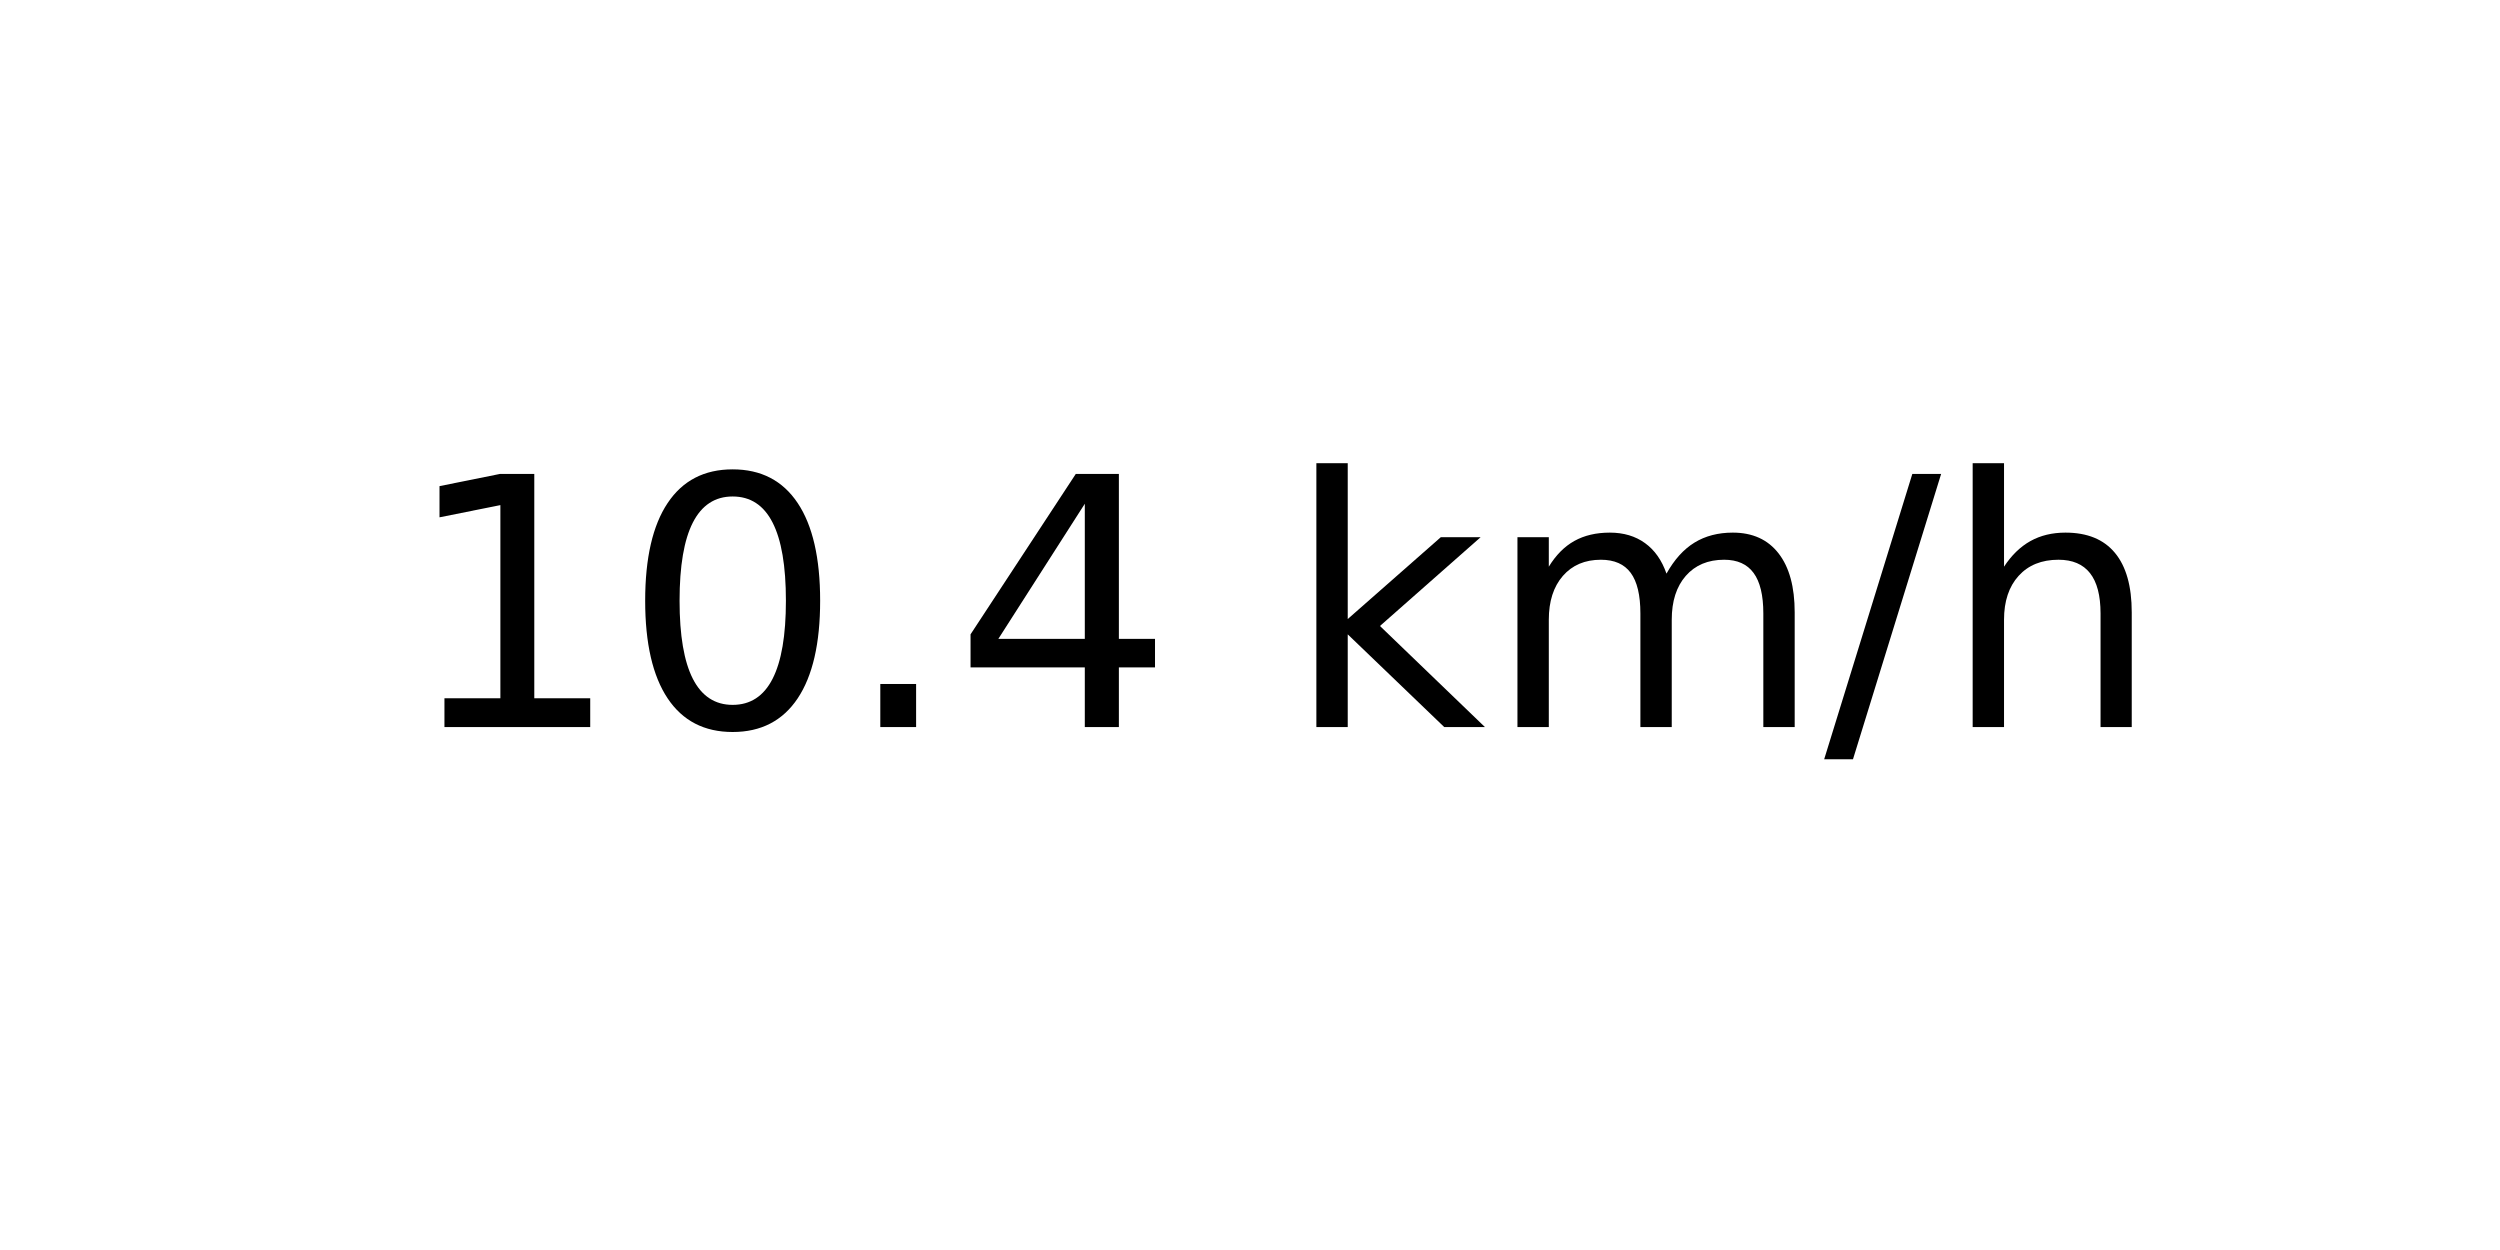
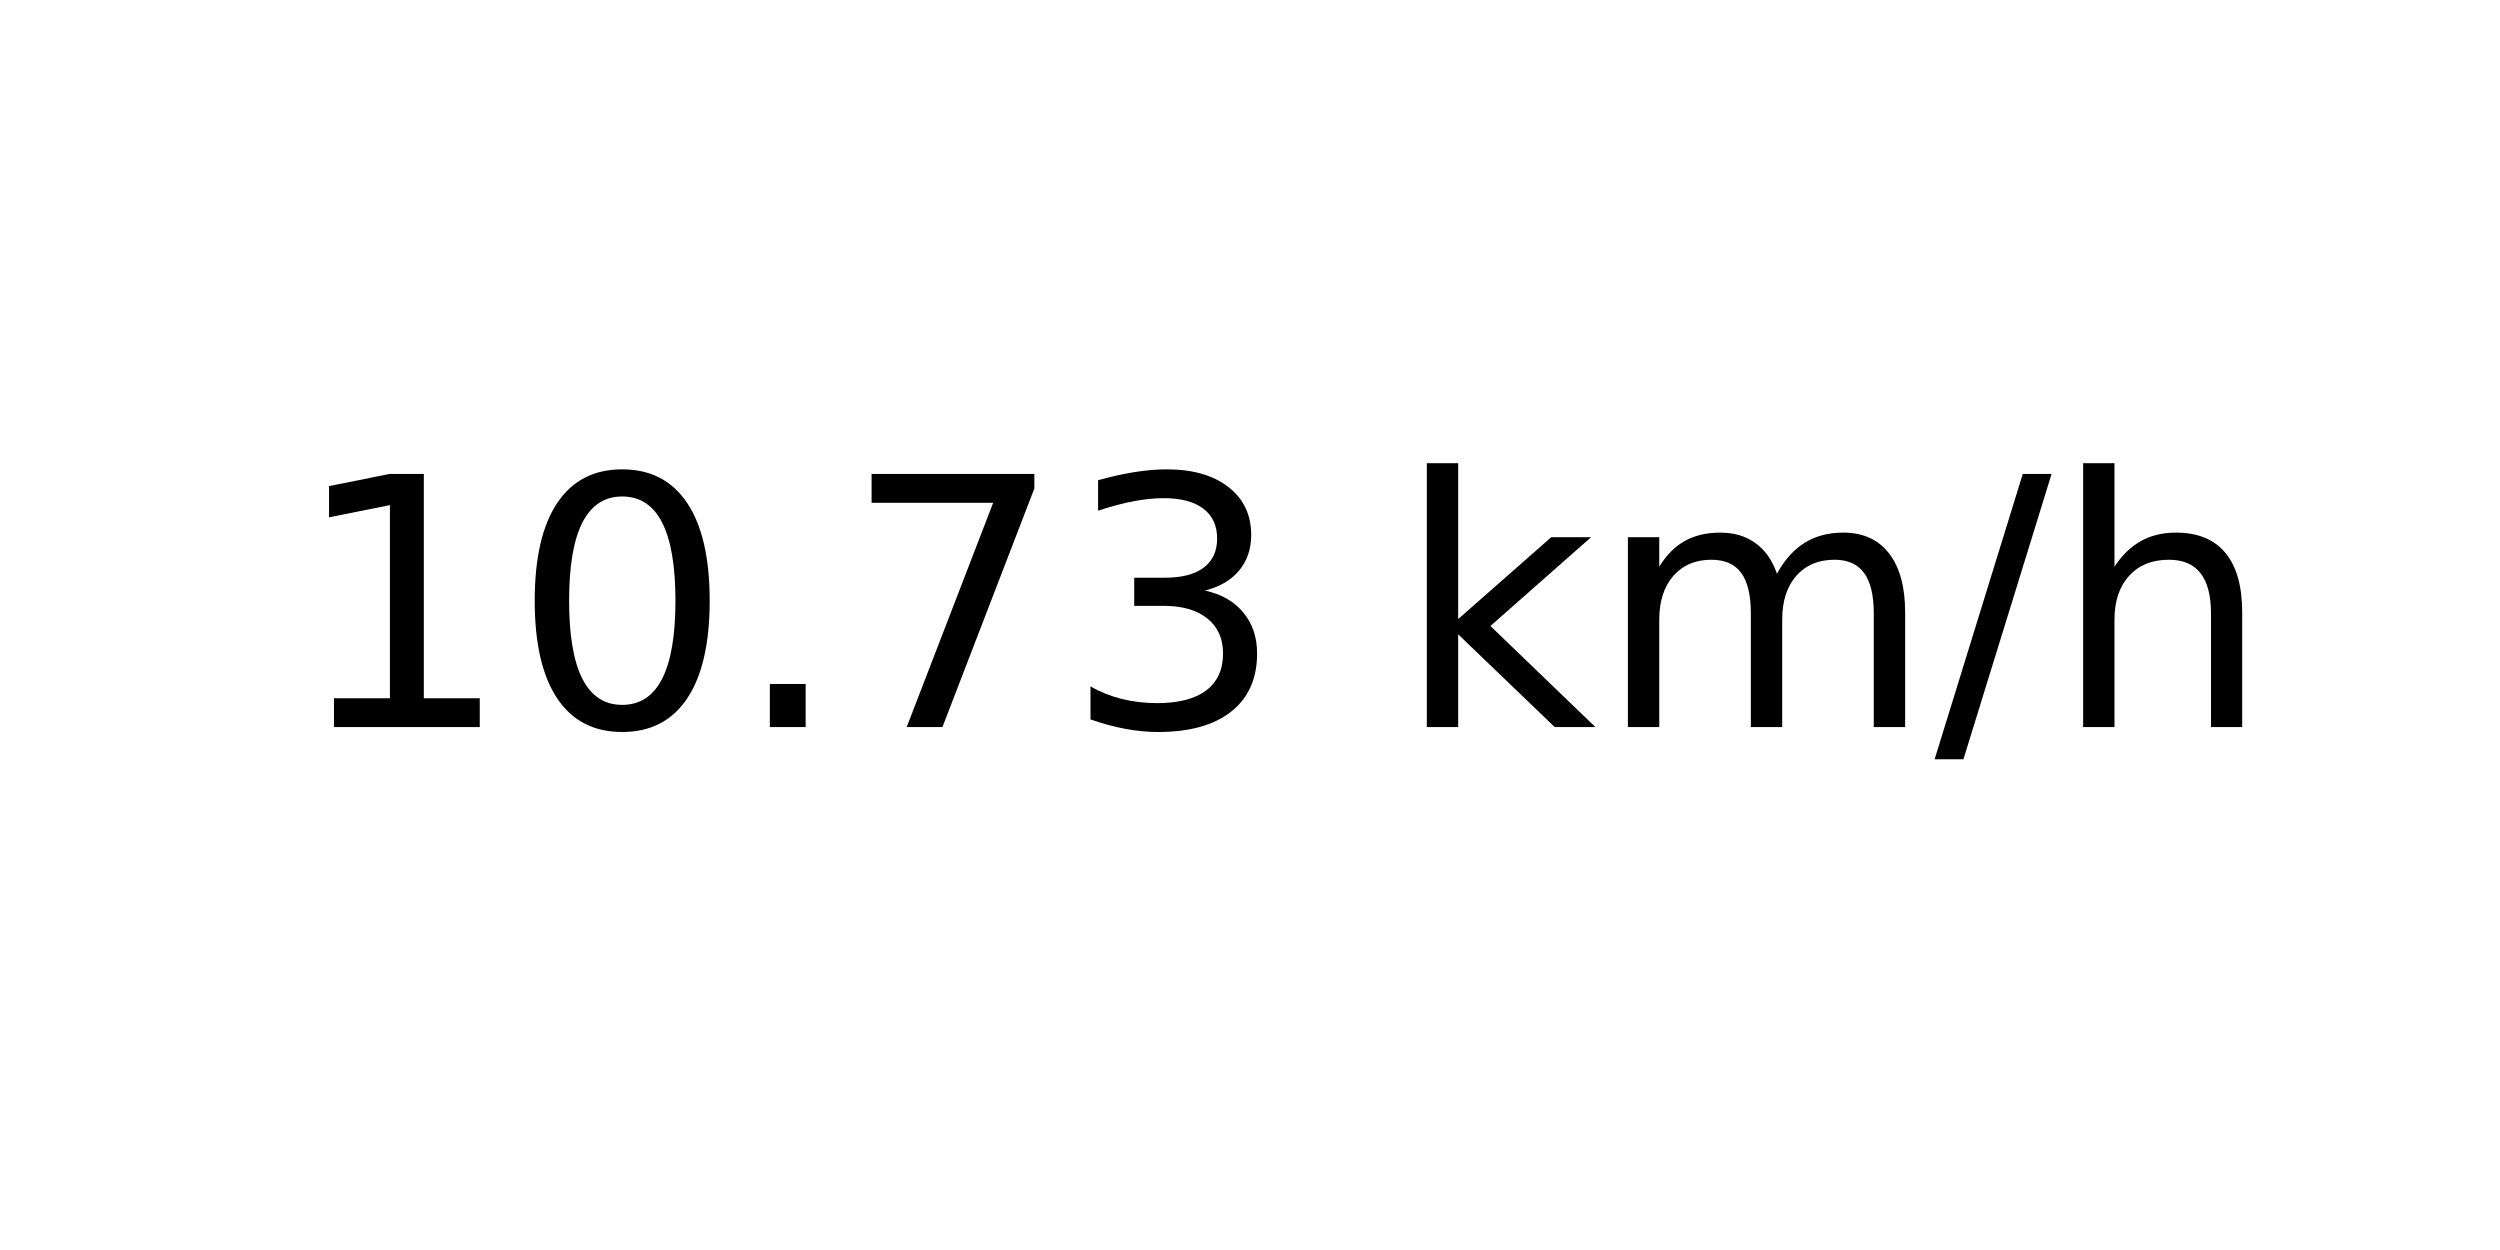
<svg xmlns="http://www.w3.org/2000/svg" xmlns:xlink="http://www.w3.org/1999/xlink" width="72pt" height="36pt" viewBox="0 0 72 36" version="1.1">
  <defs>
    <style type="text/css">*{stroke-linejoin: round; stroke-linecap: butt}</style>
  </defs>
  <g id="figure_1">
    <g id="axes_1">
      <g id="text_1">
-         <g transform="translate(11.55937 20.93937) scale(0.1 -0.1)">
+         <g transform="translate(8.378125 20.93937) scale(0.1 -0.1)">
          <defs>
            <path id="DejaVuSans-31" d="M 794 531  L 1825 531  L 1825 4091  L 703 3866  L 703 4441  L 1819 4666  L 2450 4666  L 2450 531  L 3481 531  L 3481 0  L 794 0  L 794 531  z " transform="scale(0.015625)" />
            <path id="DejaVuSans-30" d="M 2034 4250  Q 1547 4250 1301 3770  Q 1056 3291 1056 2328  Q 1056 1369 1301 889  Q 1547 409 2034 409  Q 2525 409 2770 889  Q 3016 1369 3016 2328  Q 3016 3291 2770 3770  Q 2525 4250 2034 4250  z M 2034 4750  Q 2819 4750 3233 4129  Q 3647 3509 3647 2328  Q 3647 1150 3233 529  Q 2819 -91 2034 -91  Q 1250 -91 836 529  Q 422 1150 422 2328  Q 422 3509 836 4129  Q 1250 4750 2034 4750  z " transform="scale(0.015625)" />
            <path id="DejaVuSans-2e" d="M 684 794  L 1344 794  L 1344 0  L 684 0  L 684 794  z " transform="scale(0.015625)" />
-             <path id="DejaVuSans-34" d="M 2419 4116  L 825 1625  L 2419 1625  L 2419 4116  z M 2253 4666  L 3047 4666  L 3047 1625  L 3713 1625  L 3713 1100  L 3047 1100  L 3047 0  L 2419 0  L 2419 1100  L 313 1100  L 313 1709  L 2253 4666  z " transform="scale(0.015625)" />
+             <path id="DejaVuSans-37" d="M 525 4666  L 3525 4666  L 3525 4397  L 1831 0  L 1172 0  L 2766 4134  L 525 4134  L 525 4666  z " transform="scale(0.015625)" />
+             <path id="DejaVuSans-33" d="M 2597 2516  Q 3050 2419 3304 2112  Q 3559 1806 3559 1356  Q 3559 666 3084 287  Q 2609 -91 1734 -91  Q 1441 -91 1130 -33  Q 819 25 488 141  L 488 750  Q 750 597 1062 519  Q 1375 441 1716 441  Q 2309 441 2620 675  Q 2931 909 2931 1356  Q 2931 1769 2642 2001  Q 2353 2234 1838 2234  L 1294 2234  L 1294 2753  L 1863 2753  Q 2328 2753 2575 2939  Q 2822 3125 2822 3475  Q 2822 3834 2567 4026  Q 2313 4219 1838 4219  Q 1578 4219 1281 4162  Q 984 4106 628 3988  L 628 4550  Q 988 4650 1302 4700  Q 1616 4750 1894 4750  Q 2613 4750 3031 4423  Q 3450 4097 3450 3541  Q 3450 3153 3228 2886  Q 3006 2619 2597 2516  z " transform="scale(0.015625)" />
            <path id="DejaVuSans-20" transform="scale(0.015625)" />
            <path id="DejaVuSans-6b" d="M 581 4863  L 1159 4863  L 1159 1991  L 2875 3500  L 3609 3500  L 1753 1863  L 3688 0  L 2938 0  L 1159 1709  L 1159 0  L 581 0  L 581 4863  z " transform="scale(0.015625)" />
            <path id="DejaVuSans-6d" d="M 3328 2828  Q 3544 3216 3844 3400  Q 4144 3584 4550 3584  Q 5097 3584 5394 3201  Q 5691 2819 5691 2113  L 5691 0  L 5113 0  L 5113 2094  Q 5113 2597 4934 2840  Q 4756 3084 4391 3084  Q 3944 3084 3684 2787  Q 3425 2491 3425 1978  L 3425 0  L 2847 0  L 2847 2094  Q 2847 2600 2669 2842  Q 2491 3084 2119 3084  Q 1678 3084 1418 2786  Q 1159 2488 1159 1978  L 1159 0  L 581 0  L 581 3500  L 1159 3500  L 1159 2956  Q 1356 3278 1631 3431  Q 1906 3584 2284 3584  Q 2666 3584 2933 3390  Q 3200 3197 3328 2828  z " transform="scale(0.015625)" />
            <path id="DejaVuSans-2f" d="M 1625 4666  L 2156 4666  L 531 -594  L 0 -594  L 1625 4666  z " transform="scale(0.015625)" />
            <path id="DejaVuSans-68" d="M 3513 2113  L 3513 0  L 2938 0  L 2938 2094  Q 2938 2591 2744 2837  Q 2550 3084 2163 3084  Q 1697 3084 1428 2787  Q 1159 2491 1159 1978  L 1159 0  L 581 0  L 581 4863  L 1159 4863  L 1159 2956  Q 1366 3272 1645 3428  Q 1925 3584 2291 3584  Q 2894 3584 3203 3211  Q 3513 2838 3513 2113  z " transform="scale(0.015625)" />
          </defs>
          <use xlink:href="#DejaVuSans-31" />
          <use xlink:href="#DejaVuSans-30" x="63.623" />
          <use xlink:href="#DejaVuSans-2e" x="127.246" />
-           <use xlink:href="#DejaVuSans-34" x="159.033" />
-           <use xlink:href="#DejaVuSans-20" x="222.656" />
-           <use xlink:href="#DejaVuSans-6b" x="254.443" />
-           <use xlink:href="#DejaVuSans-6d" x="312.354" />
-           <use xlink:href="#DejaVuSans-2f" x="409.766" />
-           <use xlink:href="#DejaVuSans-68" x="443.457" />
+           <use xlink:href="#DejaVuSans-37" x="159.033" />
+           <use xlink:href="#DejaVuSans-33" x="222.656" />
+           <use xlink:href="#DejaVuSans-20" x="286.279" />
+           <use xlink:href="#DejaVuSans-6b" x="318.066" />
+           <use xlink:href="#DejaVuSans-6d" x="375.977" />
+           <use xlink:href="#DejaVuSans-2f" x="473.389" />
+           <use xlink:href="#DejaVuSans-68" x="507.08" />
        </g>
      </g>
    </g>
  </g>
</svg>
